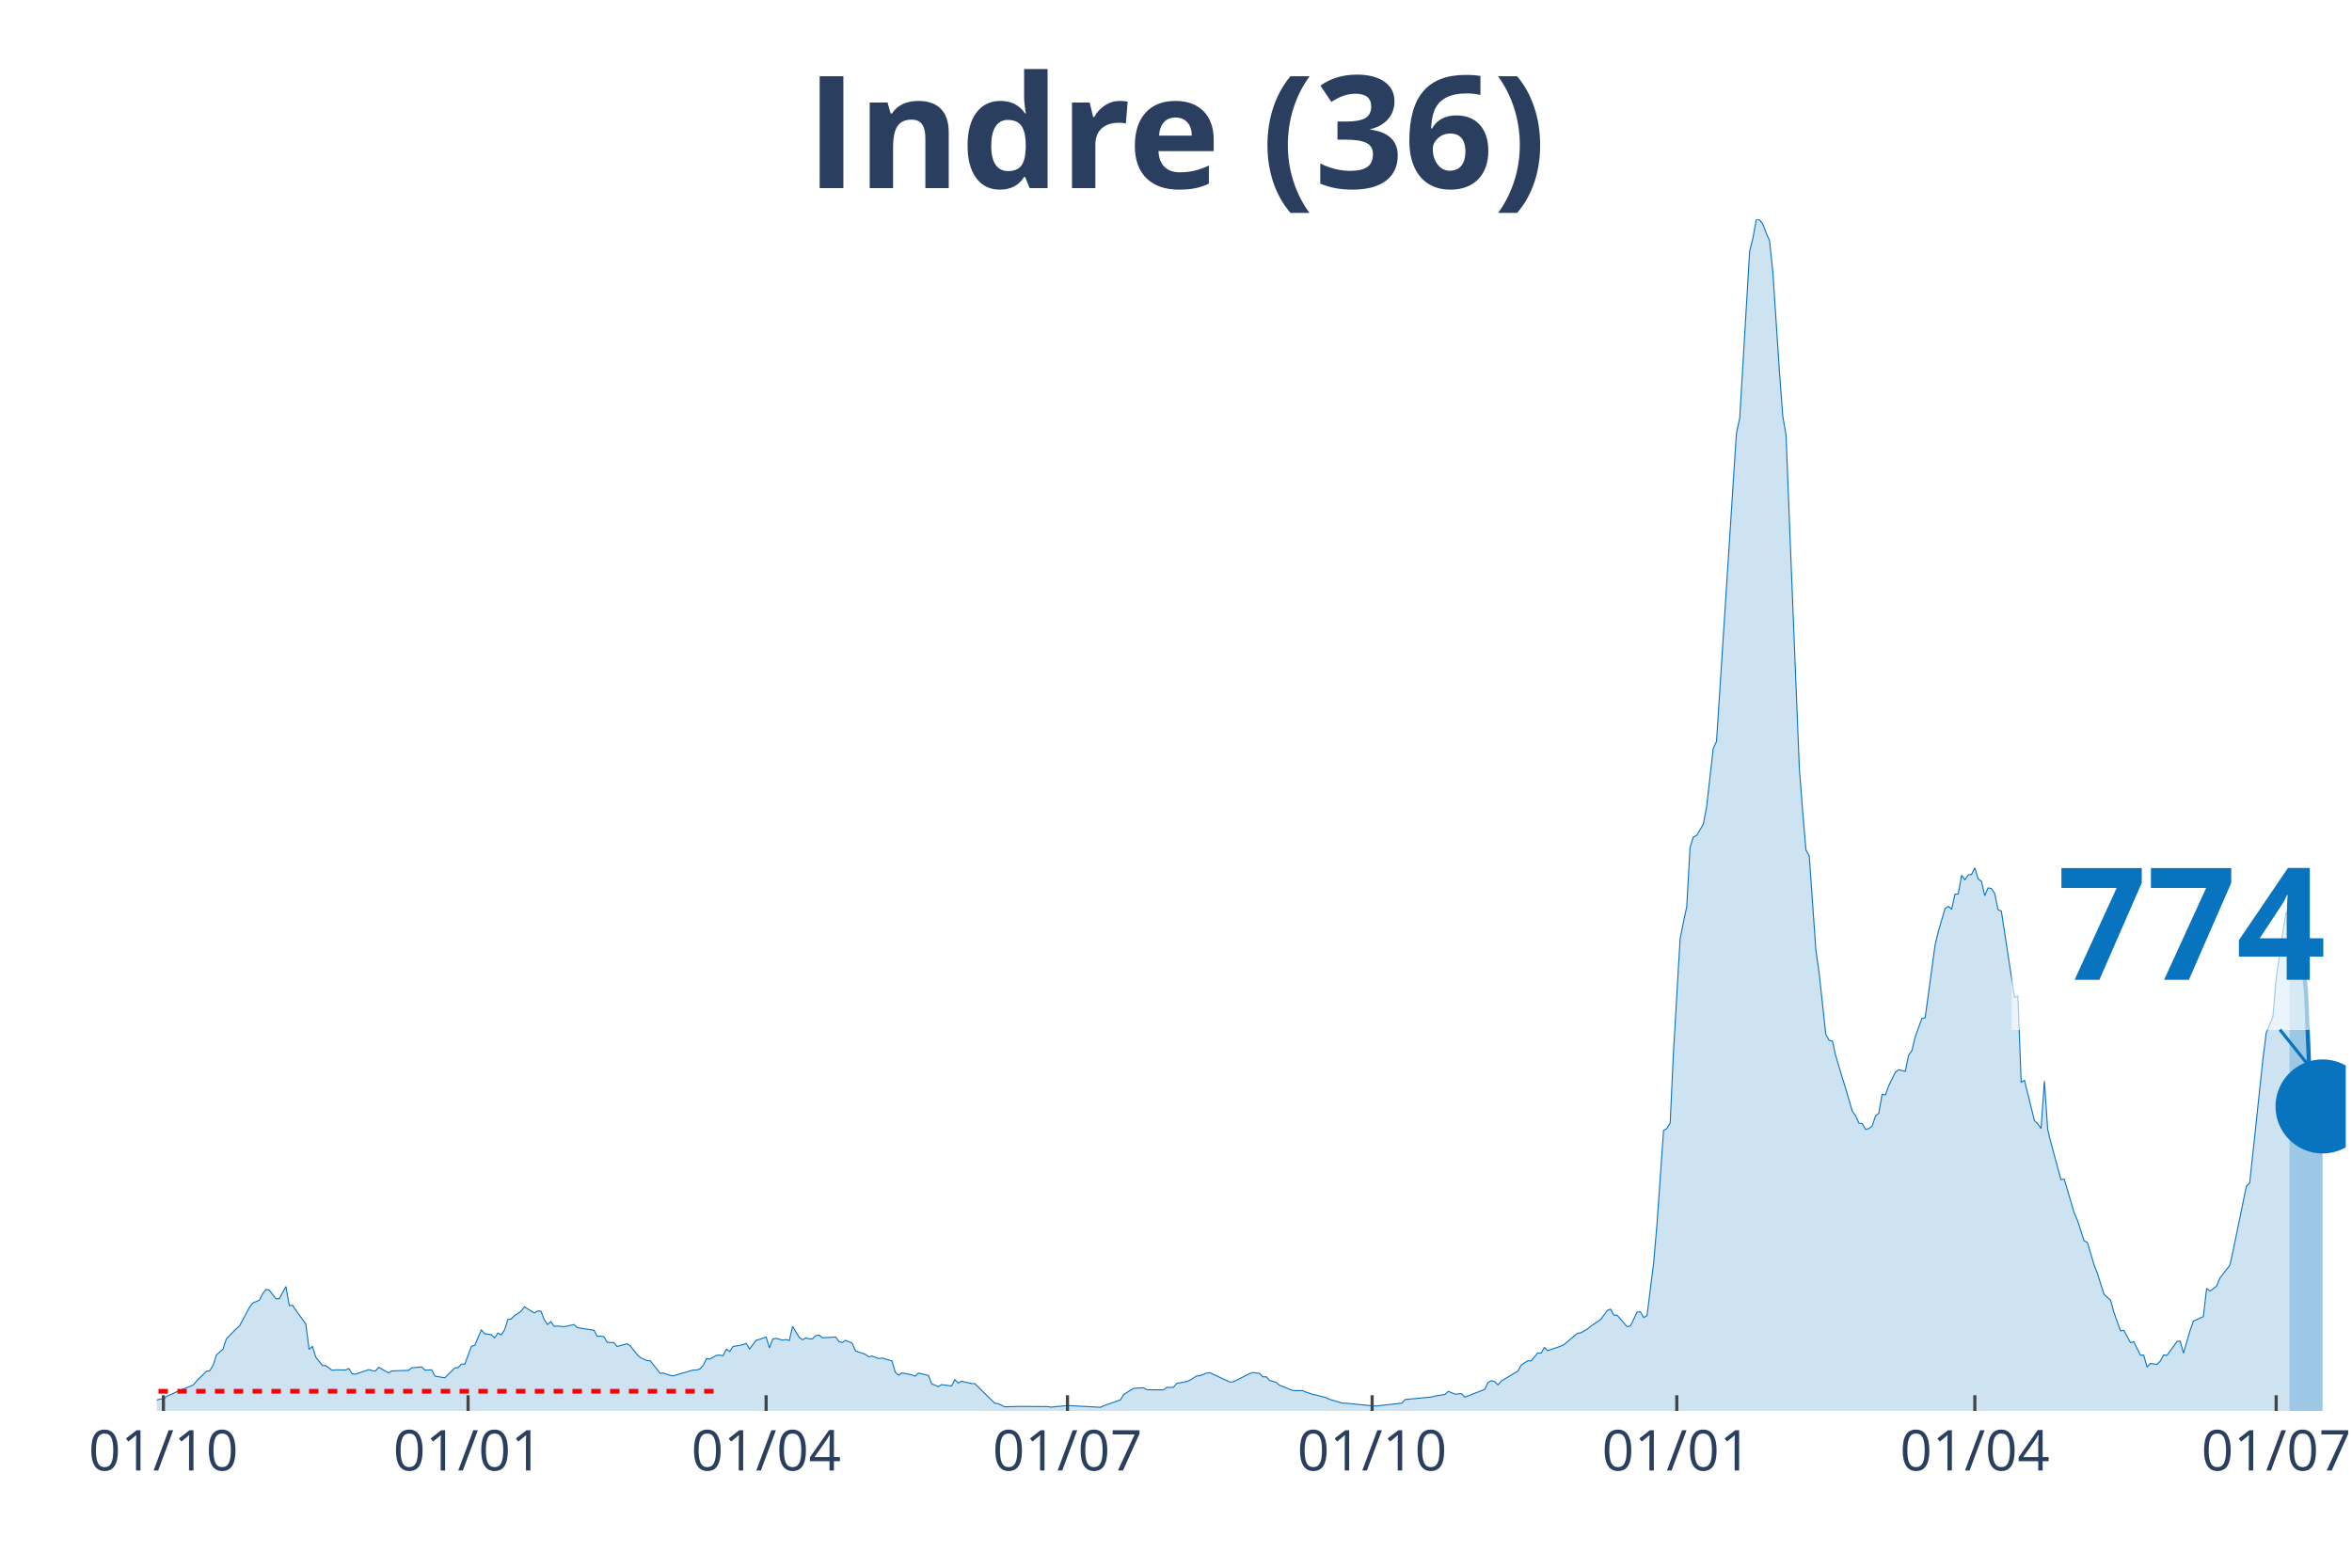
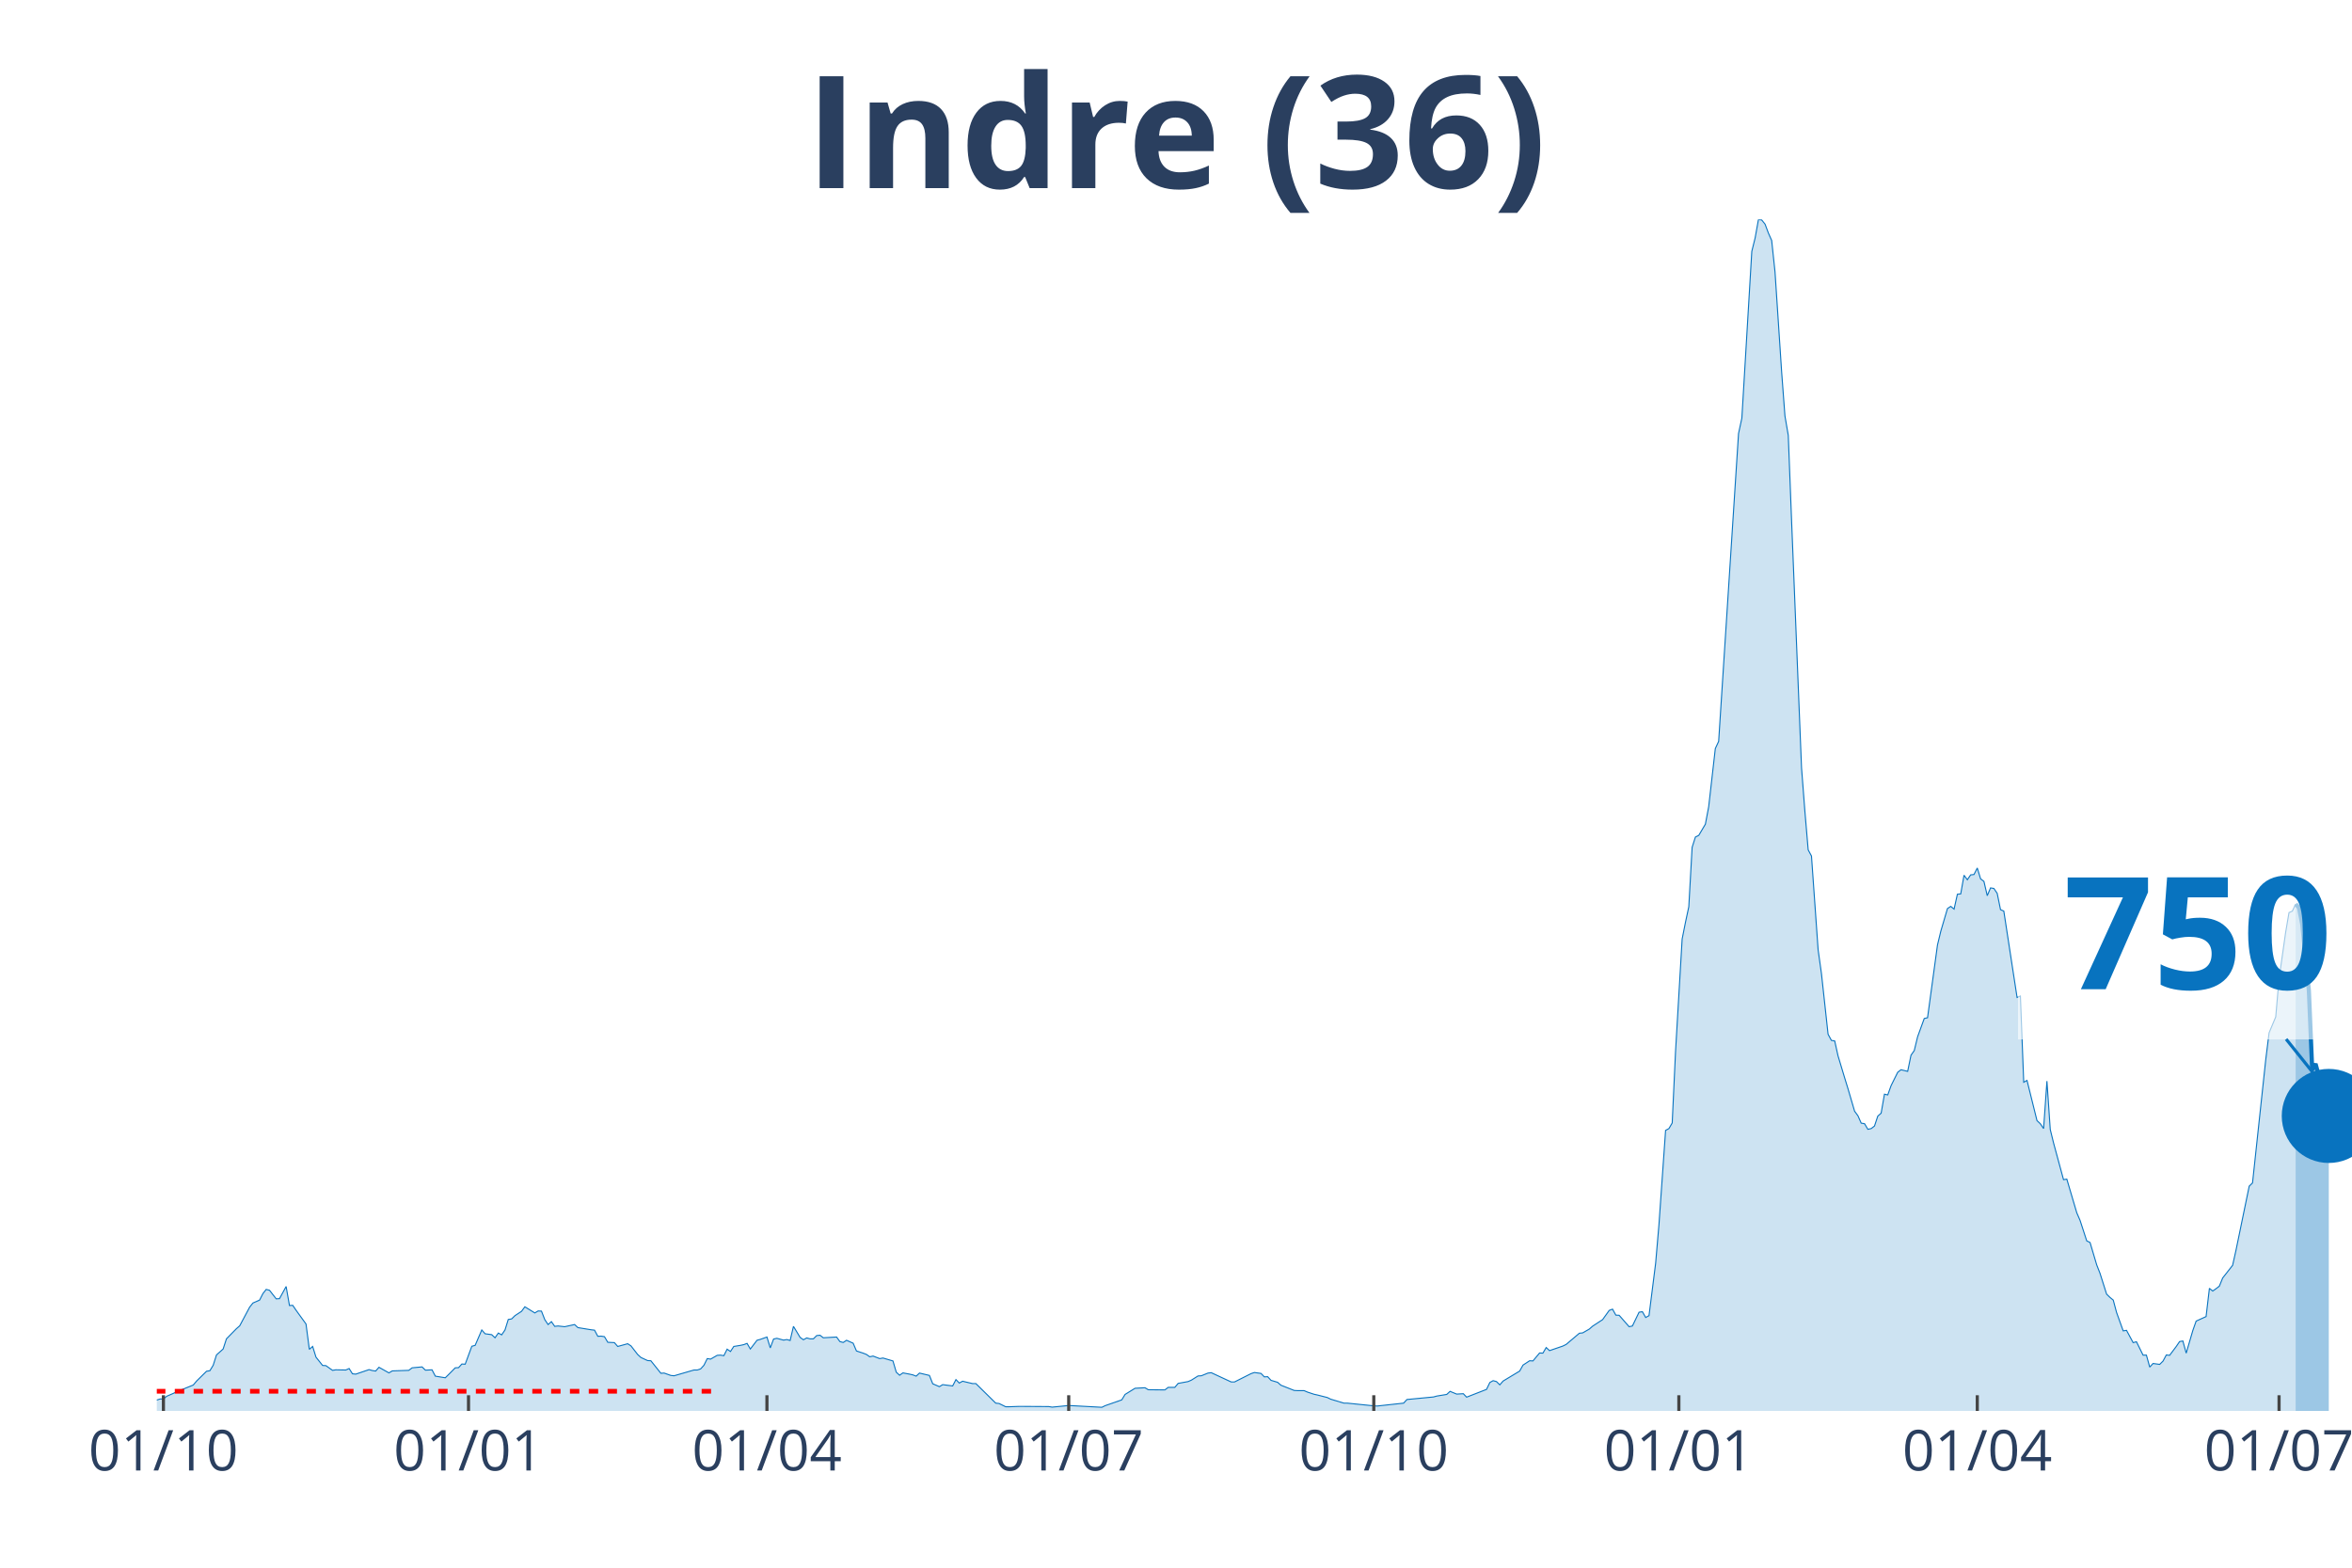
<svg xmlns="http://www.w3.org/2000/svg" class="main-svg" width="1125" height="750" style="" viewBox="0 0 750 500">
  <rect x="0" y="0" width="750" height="500" style="fill: rgb(0, 0, 0); fill-opacity: 0;" />
-   <defs id="defs-583bc9">
+   <defs id="defs-cd436c">
    <g class="clips">
-       <clipPath id="clip583bc9xyplot" class="plotclip">
-         <rect width="698" height="380" />
+       <clipPath id="clipcd436cxyplot" class="plotclip">
+         <rect width="700" height="380" />
      </clipPath>
-       <clipPath class="axesclip" id="clip583bc9x">
-         <rect x="50" y="0" width="698" height="500" />
+       <clipPath class="axesclip" id="clipcd436cx">
+         <rect x="50" y="0" width="700" height="500" />
      </clipPath>
-       <clipPath class="axesclip" id="clip583bc9y">
+       <clipPath class="axesclip" id="clipcd436cy">
        <rect x="0" y="70" width="750" height="380" />
      </clipPath>
-       <clipPath class="axesclip" id="clip583bc9xy">
-         <rect x="50" y="70" width="698" height="380" />
+       <clipPath class="axesclip" id="clipcd436cxy">
+         <rect x="50" y="70" width="700" height="380" />
      </clipPath>
    </g>
    <g class="gradients" />
  </defs>
  <g class="bglayer">
-     <rect class="bg" x="50" y="70" width="698" height="380" style="fill: rgb(0, 0, 0); fill-opacity: 0; stroke-width: 0;" />
+     <rect class="bg" x="50" y="70" width="700" height="380" style="fill: rgb(0, 0, 0); fill-opacity: 0; stroke-width: 0;" />
  </g>
  <g class="layer-below">
    <g class="imagelayer" />
    <g class="shapelayer" />
  </g>
  <g class="cartesianlayer">
    <g class="subplot xy">
      <g class="layer-subplot">
        <g class="shapelayer" />
        <g class="imagelayer" />
      </g>
      <g class="gridlayer">
        <g class="x">
          <path class="xgrid crisp" transform="translate(52.11,0)" d="M0,70v380" style="stroke: rgb(255, 255, 255); stroke-opacity: 1; stroke-width: 1px;" />
-           <path class="xgrid crisp" transform="translate(149.26,0)" d="M0,70v380" style="stroke: rgb(255, 255, 255); stroke-opacity: 1; stroke-width: 1px;" />
-           <path class="xgrid crisp" transform="translate(244.3,0)" d="M0,70v380" style="stroke: rgb(255, 255, 255); stroke-opacity: 1; stroke-width: 1px;" />
-           <path class="xgrid crisp" transform="translate(340.39,0)" d="M0,70v380" style="stroke: rgb(255, 255, 255); stroke-opacity: 1; stroke-width: 1px;" />
-           <path class="xgrid crisp" transform="translate(437.54,0)" d="M0,70v380" style="stroke: rgb(255, 255, 255); stroke-opacity: 1; stroke-width: 1px;" />
-           <path class="xgrid crisp" transform="translate(534.69,0)" d="M0,70v380" style="stroke: rgb(255, 255, 255); stroke-opacity: 1; stroke-width: 1px;" />
-           <path class="xgrid crisp" transform="translate(629.73,0)" d="M0,70v380" style="stroke: rgb(255, 255, 255); stroke-opacity: 1; stroke-width: 1px;" />
-           <path class="xgrid crisp" transform="translate(725.82,0)" d="M0,70v380" style="stroke: rgb(255, 255, 255); stroke-opacity: 1; stroke-width: 1px;" />
+           <path class="xgrid crisp" transform="translate(149.4,0)" d="M0,70v380" style="stroke: rgb(255, 255, 255); stroke-opacity: 1; stroke-width: 1px;" />
+           <path class="xgrid crisp" transform="translate(244.56,0)" d="M0,70v380" style="stroke: rgb(255, 255, 255); stroke-opacity: 1; stroke-width: 1px;" />
+           <path class="xgrid crisp" transform="translate(340.79,0)" d="M0,70v380" style="stroke: rgb(255, 255, 255); stroke-opacity: 1; stroke-width: 1px;" />
+           <path class="xgrid crisp" transform="translate(438.07,0)" d="M0,70v380" style="stroke: rgb(255, 255, 255); stroke-opacity: 1; stroke-width: 1px;" />
+           <path class="xgrid crisp" transform="translate(535.35,0)" d="M0,70v380" style="stroke: rgb(255, 255, 255); stroke-opacity: 1; stroke-width: 1px;" />
+           <path class="xgrid crisp" transform="translate(630.51,0)" d="M0,70v380" style="stroke: rgb(255, 255, 255); stroke-opacity: 1; stroke-width: 1px;" />
+           <path class="xgrid crisp" transform="translate(726.74,0)" d="M0,70v380" style="stroke: rgb(255, 255, 255); stroke-opacity: 1; stroke-width: 1px;" />
        </g>
        <g class="y" />
      </g>
      <g class="zerolinelayer" />
      <path class="xlines-below" />
      <path class="ylines-below" />
      <g class="overlines-below" />
      <g class="xaxislayer-below" />
      <g class="yaxislayer-below" />
      <g class="overaxes-below" />
-       <g class="plot" transform="translate(50, 70)" clip-path="url('#clip583bc9xyplot')">
+       <g class="plot" transform="translate(50, 70)" clip-path="url('#clipcd436cxyplot')">
        <g class="scatterlayer mlayer">
-           <g class="trace scatter trace718fbd" style="stroke-miterlimit: 2;">
+           <g class="trace scatter trace4f5f94" style="stroke-miterlimit: 2;">
            <g class="fills">
              <g>
-                 <path class="js-fill" d="M680.05,380L-143.61,380L-143.61,379.36L-107.71,379.94L-106.65,379.77L-41.18,378.96L-40.13,378.56L-35.9,376.71L-34.85,376.71L-22.18,377.86L-21.12,377.69L-16.9,376.3L-15.84,375.55L-13.73,375.09L-12.67,375.21L-11.62,374.69L-10.56,375.67L-3.17,376.65L-2.11,376.53L0,376.53L1.06,376.19L2.11,376.19L3.17,375.32L5.28,374.4L6.34,373.88L11.62,371.74L12.67,370.47L15.84,367.35L16.9,367.18L17.95,365.44L19.01,362.15L21.12,360.25L22.18,357.01L25.34,353.78L26.4,352.85L29.57,346.9L30.62,345.58L32.74,344.65L33.79,342.57L34.85,341.24L35.9,341.53L38.02,344.25L39.07,344.19L41.18,340.32L42.24,346.38L43.3,346.33L44.35,347.89L47.52,352.28L48.57,360.36L49.63,359.44L50.69,362.85L52.8,365.5L53.85,365.56L55.97,367.06L57.02,366.89L60.19,366.95L61.25,366.48L62.3,368.16L63.36,368.27L67.58,366.83L68.64,367.12L69.69,367.29L70.75,366.08L73.92,367.87L74.97,367.24L80.25,367.06L81.31,366.25L84.48,365.96L85.53,367L87.65,366.89L88.7,368.91L91.87,369.43L92.93,368.39L95.04,366.25L96.09,366.2L97.15,365.04L98.21,365.1L100.32,359.38L101.37,359.09L103.49,354.18L104.54,355.39L106.65,355.68L107.71,356.67L108.77,355.16L109.82,355.74L110.88,354.18L111.93,350.83L112.99,350.66L114.05,349.62L116.16,348.23L117.21,346.79L120.38,348.75L121.44,348.12L122.49,348.17L123.55,350.89L124.61,352.45L125.66,351.52L126.72,353.03L127.77,352.91L129.89,353.14L130.94,352.91L133.05,352.45L134.11,353.43L138.33,354.12L139.39,354.24L140.44,356.2L141.5,356.15L142.56,356.32L143.61,358.11L145.72,358.22L146.78,359.44L149.95,358.57L151,359.26L153.12,361.98L154.17,362.96L156.28,363.94L157.34,364L160.51,367.99L161.56,367.93L163.68,368.68L164.73,368.79L171.07,366.95L172.12,366.95L173.18,366.6L174.24,365.44L175.29,363.31L176.35,363.48L178.46,362.27L179.52,362.21L180.57,362.38L181.63,360.3L182.68,361.05L183.74,359.44L185.85,359.09L186.91,358.86L187.96,358.46L189.02,360.25L191.13,357.47L192.19,357.18L194.3,356.43L195.36,359.9L196.41,357.07L197.47,356.84L199.58,357.42L200.64,357.24L201.69,357.53L202.75,353.03L204.86,356.55L205.92,357.3L206.97,356.72L208.03,357.01L209.08,357.01L210.14,355.97L211.2,355.86L212.25,356.67L216.48,356.43L217.53,357.88L218.59,358.17L219.64,357.47L221.75,358.4L222.81,360.88L224.92,361.57L225.98,361.98L227.03,362.73L228.09,362.5L230.2,363.31L231.26,363.13L234.43,364.06L235.48,367.64L236.54,368.62L237.59,367.87L239.71,368.27L240.76,368.51L241.82,368.91L242.87,367.93L246.04,368.68L247.1,371.34L249.21,372.26L250.27,371.62L253.43,372.03L254.49,370.01L255.55,371.11L256.6,370.53L259.77,371.28L260.83,371.28L267.16,377.52L268.22,377.63L270.33,378.67L271.39,378.67L274.55,378.56L275.61,378.56L284.06,378.61L285.11,378.79L289.34,378.38L290.39,378.27L300.95,378.84L302.01,378.32L307.29,376.48L308.34,374.74L311.51,372.78L312.57,372.72L314.68,372.61L315.74,373.24L321.02,373.3L322.07,372.49L324.18,372.49L325.24,371.22L328.41,370.64L329.46,370.18L331.58,368.85L332.63,368.79L334.74,367.93L335.8,367.81L342.14,370.76L343.19,370.76L348.47,368.1L349.53,367.75L351.64,368.04L352.7,369.14L353.75,369.08L354.81,370.24L356.92,370.87L357.98,371.8L362.2,373.47L363.26,373.53L365.37,373.53L366.42,373.99L368.54,374.69L369.59,374.92L372.76,375.73L373.82,376.25L378.04,377.52L379.1,377.52L387.54,378.38L388.6,378.44L397.05,377.52L398.1,376.36L406.55,375.55L407.61,375.26L410.77,374.74L411.83,373.76L413.94,374.63L415,374.57L416.05,374.51L417.11,375.61L423.45,373.13L424.5,370.93L425.56,370.35L426.61,370.64L427.67,371.68L428.73,370.47L434.01,367.29L435.06,365.39L437.17,364L438.23,364.06L440.34,361.52L441.4,361.57L442.45,359.78L443.51,360.77L447.73,359.32L448.79,358.8L453.01,355.22L454.07,355.11L456.18,353.89L457.24,352.97L459.35,351.58L460.41,350.89L462.52,347.94L463.57,347.54L464.63,349.45L465.69,349.5L468.85,353.14L469.91,352.91L472.02,348.52L473.08,348.35L474.13,350.2L475.19,349.62L477.3,332.87L478.36,320.62L480.47,290.53L481.52,289.95L482.58,288.16L483.64,265.41L485.75,229.48L486.8,224.16L487.86,219.2L488.92,200.25L489.97,196.96L491.03,196.44L493.14,192.86L494.2,187.31L496.31,168.72L497.36,166.46L503.7,68.27L504.76,63.36L507.92,10.17L508.98,5.89L510.04,0L511.09,0.17L512.15,1.5L513.2,4.33L514.26,6.7L515.32,16.69L517.43,48.69L518.48,62.67L519.54,68.85L520.6,96.17L523.76,174.9L524.82,188.64L525.88,201.06L526.93,203.02L529.04,232.94L530.1,240.51L532.21,259.86L533.27,261.82L534.32,262L535.38,266.73L537.49,273.78L538.55,277.19L540.66,284.41L541.72,285.85L542.77,288.22L543.83,288.39L544.88,290.18L545.94,289.95L547,289.14L548.05,285.97L549.11,285.04L550.16,278.98L551.22,279.21L552.28,276.26L554.39,271.99L555.44,271.18L557.56,271.7L558.61,266.56L559.67,265.06L560.72,260.67L562.84,254.84L563.89,254.6L567.06,231.38L568.11,226.99L570.23,219.78L571.28,219.08L572.34,219.95L573.39,215.21L574.45,215.1L575.51,209.15L576.56,210.59L577.62,209.03L578.67,208.92L579.73,206.84L580.79,210.3L581.84,211.11L582.9,215.67L583.95,213.19L585.01,213.36L586.07,214.92L587.12,220.12L588.18,220.58L592.4,248.13L593.46,247.67L594.51,275.17L595.57,274.59L598.74,287.41L599.79,288.39L600.85,289.95L601.91,274.82L602.96,290.24L604.02,294.52L607.19,306.24L608.24,306.07L611.41,316.81L612.47,319.24L614.58,325.76L615.63,326.28L617.75,333.39L618.8,336.1L620.91,342.75L621.97,343.78L623.03,344.65L624.08,348.58L626.19,354.47L627.25,354.3L629.36,358.22L630.42,357.94L632.53,362.21L633.59,362.21L634.64,366.02L635.7,364.87L637.81,365.16L638.87,364.12L639.92,362.15L640.98,362.27L643.09,359.44L644.15,357.88L645.2,357.7L646.26,361.57L648.37,354.35L649.43,351.35L652.59,349.91L653.65,340.9L654.7,341.76L655.76,341.01L656.82,340.2L657.87,337.6L661.04,333.56L662.1,328.83L666.32,308.32L667.38,307.28L671.6,267.83L672.66,259.4L674.77,254.32L675.82,242.12L677.94,227.3L678.99,221.06L680.05,220.6" style="fill: rgb(8, 115, 191); fill-opacity: 0.2; stroke-width: 0;" />
+                 <path class="js-fill" d="M682.02,380L-143.81,380L-143.81,379.36L-107.85,379.94L-106.8,379.77L-41.24,378.96L-40.18,378.56L-35.95,376.71L-34.89,376.71L-22.21,377.86L-21.15,377.69L-16.92,376.3L-15.86,375.55L-13.75,375.09L-12.69,375.21L-11.63,374.69L-10.57,375.67L-3.17,376.65L-2.11,376.53L0,376.53L1.06,376.19L2.11,376.19L3.17,375.32L5.29,374.4L6.34,373.88L11.63,371.74L12.69,370.47L15.86,367.35L16.92,367.18L17.98,365.44L19.03,362.15L21.15,360.25L22.21,357.01L25.38,353.78L26.44,352.85L29.61,346.9L30.66,345.58L32.78,344.65L33.84,342.57L34.89,341.24L35.95,341.53L38.07,344.25L39.12,344.19L41.24,340.32L42.3,346.38L43.35,346.33L44.41,347.89L47.58,352.28L48.64,360.36L49.7,359.44L50.76,362.85L52.87,365.5L53.93,365.56L56.04,367.06L57.1,366.89L60.27,366.95L61.33,366.48L62.39,368.16L63.44,368.27L67.67,366.83L68.73,367.12L69.79,367.29L70.85,366.08L74.02,367.87L75.08,367.24L80.36,367.06L81.42,366.25L84.59,365.96L85.65,367L87.76,366.89L88.82,368.91L91.99,369.43L93.05,368.39L95.17,366.25L96.22,366.2L97.28,365.04L98.34,365.1L100.45,359.38L101.51,359.09L103.63,354.18L104.68,355.39L106.8,355.68L107.85,356.67L108.91,355.16L109.97,355.74L111.03,354.18L112.08,350.83L113.14,350.66L114.2,349.62L116.31,348.23L117.37,346.79L120.54,348.75L121.6,348.12L122.66,348.17L123.72,350.89L124.77,352.45L125.83,351.52L126.89,353.03L127.95,352.91L130.06,353.14L131.12,352.91L133.23,352.45L134.29,353.43L138.52,354.12L139.58,354.24L140.63,356.2L141.69,356.15L142.75,356.32L143.81,358.11L145.92,358.22L146.98,359.44L150.15,358.57L151.21,359.26L153.32,361.98L154.38,362.96L156.5,363.94L157.55,364L160.73,367.99L161.78,367.93L163.9,368.68L164.95,368.79L171.3,366.95L172.36,366.95L173.41,366.6L174.47,365.44L175.53,363.31L176.59,363.48L178.7,362.27L179.76,362.21L180.82,362.38L181.87,360.3L182.93,361.05L183.99,359.44L186.1,359.09L187.16,358.86L188.22,358.46L189.27,360.25L191.39,357.47L192.45,357.18L194.56,356.43L195.62,359.9L196.68,357.07L197.73,356.84L199.85,357.42L200.91,357.24L201.96,357.53L203.02,353.03L205.14,356.55L206.19,357.3L207.25,356.72L208.31,357.01L209.37,357.01L210.42,355.97L211.48,355.86L212.54,356.67L216.77,356.43L217.82,357.88L218.88,358.17L219.94,357.47L222.05,358.4L223.11,360.88L225.23,361.57L226.28,361.98L227.34,362.73L228.4,362.5L230.51,363.31L231.57,363.13L234.74,364.06L235.8,367.64L236.86,368.62L237.92,367.87L240.03,368.27L241.09,368.51L242.15,368.91L243.2,367.93L246.37,368.68L247.43,371.34L249.55,372.26L250.6,371.62L253.78,372.03L254.83,370.01L255.89,371.11L256.95,370.53L260.12,371.28L261.18,371.28L267.52,377.52L268.58,377.63L270.69,378.67L271.75,378.67L274.92,378.56L275.98,378.56L284.44,378.61L285.5,378.79L289.73,378.38L290.79,378.27L301.36,378.84L302.42,378.32L307.7,376.48L308.76,374.74L311.93,372.78L312.99,372.72L315.11,372.61L316.16,373.24L321.45,373.3L322.51,372.49L324.62,372.49L325.68,371.22L328.85,370.64L329.91,370.18L332.02,368.85L333.08,368.79L335.2,367.93L336.25,367.81L342.6,370.76L343.66,370.76L348.94,368.1L350,367.75L352.11,368.04L353.17,369.14L354.23,369.08L355.29,370.24L357.4,370.87L358.46,371.8L362.69,373.47L363.75,373.53L365.86,373.53L366.92,373.99L369.03,374.69L370.09,374.92L373.26,375.73L374.32,376.25L378.55,377.52L379.61,377.52L388.07,378.38L389.12,378.44L397.58,377.52L398.64,376.36L407.1,375.55L408.16,375.26L411.33,374.74L412.39,373.76L414.5,374.63L415.56,374.57L416.62,374.51L417.67,375.61L424.02,373.13L425.08,370.93L426.13,370.35L427.19,370.64L428.25,371.68L429.31,370.47L434.59,367.29L435.65,365.39L437.76,364L438.82,364.06L440.94,361.52L441.99,361.57L443.05,359.78L444.11,360.77L448.34,359.32L449.4,358.8L453.63,355.22L454.68,355.11L456.8,353.89L457.85,352.97L459.97,351.58L461.03,350.89L463.14,347.94L464.2,347.54L465.26,349.45L466.31,349.5L469.49,353.14L470.54,352.91L472.66,348.52L473.72,348.35L474.77,350.2L475.83,349.62L477.95,332.87L479,320.62L481.12,290.53L482.18,289.95L483.23,288.16L484.29,265.41L486.4,229.48L487.46,224.16L488.52,219.2L489.58,200.25L490.63,196.96L491.69,196.44L493.81,192.86L494.86,187.31L496.98,168.72L498.04,166.46L504.38,68.27L505.44,63.36L508.61,10.17L509.67,5.89L510.73,0L511.78,0.17L512.84,1.5L513.9,4.33L514.95,6.7L516.01,16.69L518.13,48.69L519.18,62.67L520.24,68.85L521.3,96.17L524.47,174.9L525.53,188.64L526.59,201.06L527.64,203.02L529.76,232.94L530.82,240.51L532.93,259.86L533.99,261.82L535.05,262L536.1,266.73L538.22,273.78L539.27,277.19L541.39,284.41L542.45,285.85L543.5,288.22L544.56,288.39L545.62,290.18L546.68,289.95L547.73,289.14L548.79,285.97L549.85,285.04L550.91,278.98L551.96,279.21L553.02,276.26L555.14,271.99L556.19,271.18L558.31,271.7L559.37,266.56L560.42,265.06L561.48,260.67L563.6,254.84L564.65,254.6L567.82,231.38L568.88,226.99L571,219.78L572.05,219.08L573.11,219.95L574.17,215.21L575.23,215.1L576.28,209.15L577.34,210.59L578.4,209.03L579.46,208.92L580.51,206.84L581.57,210.3L582.63,211.11L583.69,215.67L584.74,213.19L585.8,213.36L586.86,214.92L587.92,220.12L588.97,220.58L593.2,248.13L594.26,247.67L595.32,275.17L596.37,274.59L599.55,287.41L600.6,288.39L601.66,289.95L602.72,274.82L603.78,290.24L604.83,294.52L608.01,306.24L609.06,306.07L612.24,316.81L613.29,319.24L615.41,325.76L616.47,326.28L618.58,333.39L619.64,336.1L621.75,342.75L622.81,343.78L623.87,344.65L624.92,348.58L627.04,354.47L628.1,354.3L630.21,358.22L631.27,357.94L633.38,362.21L634.44,362.21L635.5,366.02L636.56,364.87L638.67,365.16L639.73,364.12L640.79,362.15L641.84,362.27L643.96,359.44L645.02,357.88L646.07,357.7L647.13,361.57L649.24,354.35L650.3,351.35L653.47,349.91L654.53,340.9L655.59,341.76L656.65,341.01L657.7,340.2L658.76,337.6L661.93,333.56L662.99,328.83L667.22,308.32L668.28,307.28L672.51,267.83L673.56,259.4L675.68,254.32L676.74,242.12L678.85,227.3L679.91,221.06L680.97,220.6L682.02,218.38" style="fill: rgb(8, 115, 191); fill-opacity: 0.2; stroke-width: 0;" />
              </g>
            </g>
            <g class="errorbars" />
            <g class="lines">
-               <path class="js-line" d="M-143.61,379.36L-107.71,379.94L-106.65,379.77L-41.18,378.96L-40.13,378.56L-35.9,376.71L-34.85,376.71L-22.18,377.86L-21.12,377.69L-16.9,376.3L-15.84,375.55L-13.73,375.09L-12.67,375.21L-11.62,374.69L-10.56,375.67L-3.17,376.65L-2.11,376.53L0,376.53L1.06,376.19L2.11,376.19L3.17,375.32L5.28,374.4L6.34,373.88L11.62,371.74L12.67,370.47L15.84,367.35L16.9,367.18L17.95,365.44L19.01,362.15L21.12,360.25L22.18,357.01L25.34,353.78L26.4,352.85L29.57,346.9L30.62,345.58L32.74,344.65L33.79,342.57L34.85,341.24L35.9,341.53L38.02,344.25L39.07,344.19L41.18,340.32L42.24,346.38L43.3,346.33L44.35,347.89L47.52,352.28L48.57,360.36L49.63,359.44L50.69,362.85L52.8,365.5L53.85,365.56L55.97,367.06L57.02,366.89L60.19,366.95L61.25,366.48L62.3,368.16L63.36,368.27L67.58,366.83L68.64,367.12L69.69,367.29L70.75,366.08L73.92,367.87L74.97,367.24L80.25,367.06L81.31,366.25L84.48,365.96L85.53,367L87.65,366.89L88.7,368.91L91.87,369.43L92.93,368.39L95.04,366.25L96.09,366.2L97.15,365.04L98.21,365.1L100.32,359.38L101.37,359.09L103.49,354.18L104.54,355.39L106.65,355.68L107.71,356.67L108.77,355.16L109.82,355.74L110.88,354.18L111.93,350.83L112.99,350.66L114.05,349.62L116.16,348.23L117.21,346.79L120.38,348.75L121.44,348.12L122.49,348.17L123.55,350.89L124.61,352.45L125.66,351.52L126.72,353.03L127.77,352.91L129.89,353.14L130.94,352.91L133.05,352.45L134.11,353.43L138.33,354.12L139.39,354.24L140.44,356.2L141.5,356.15L142.56,356.32L143.61,358.11L145.72,358.22L146.78,359.44L149.95,358.57L151,359.26L153.12,361.98L154.17,362.96L156.28,363.94L157.34,364L160.51,367.99L161.56,367.93L163.68,368.68L164.73,368.79L171.07,366.95L172.12,366.95L173.18,366.6L174.24,365.44L175.29,363.31L176.35,363.48L178.46,362.27L179.52,362.21L180.57,362.38L181.63,360.3L182.68,361.05L183.74,359.44L185.85,359.09L186.91,358.86L187.96,358.46L189.02,360.25L191.13,357.47L192.19,357.18L194.3,356.43L195.36,359.9L196.41,357.07L197.47,356.84L199.58,357.42L200.64,357.24L201.69,357.53L202.75,353.03L204.86,356.55L205.92,357.3L206.97,356.72L208.03,357.01L209.08,357.01L210.14,355.97L211.2,355.86L212.25,356.67L216.48,356.43L217.53,357.88L218.59,358.17L219.64,357.47L221.75,358.4L222.81,360.88L224.92,361.57L225.98,361.98L227.03,362.73L228.09,362.5L230.2,363.31L231.26,363.13L234.43,364.06L235.48,367.64L236.54,368.62L237.59,367.87L239.71,368.27L240.76,368.51L241.82,368.91L242.87,367.93L246.04,368.68L247.1,371.34L249.21,372.26L250.27,371.62L253.43,372.03L254.49,370.01L255.55,371.11L256.6,370.53L259.77,371.28L260.83,371.28L267.16,377.52L268.22,377.63L270.33,378.67L271.39,378.67L274.55,378.56L275.61,378.56L284.06,378.61L285.11,378.79L289.34,378.38L290.39,378.27L300.95,378.84L302.01,378.32L307.29,376.48L308.34,374.74L311.51,372.78L312.57,372.72L314.68,372.61L315.74,373.24L321.02,373.3L322.07,372.49L324.18,372.49L325.24,371.22L328.41,370.64L329.46,370.18L331.58,368.85L332.63,368.79L334.74,367.93L335.8,367.81L342.14,370.76L343.19,370.76L348.47,368.1L349.53,367.75L351.64,368.04L352.7,369.14L353.75,369.08L354.81,370.24L356.92,370.87L357.98,371.8L362.2,373.47L363.26,373.53L365.37,373.53L366.42,373.99L368.54,374.69L369.59,374.92L372.76,375.73L373.82,376.25L378.04,377.52L379.1,377.52L387.54,378.38L388.6,378.44L397.05,377.52L398.1,376.36L406.55,375.55L407.61,375.26L410.77,374.74L411.83,373.76L413.94,374.63L415,374.57L416.05,374.51L417.11,375.61L423.45,373.13L424.5,370.93L425.56,370.35L426.61,370.64L427.67,371.68L428.73,370.47L434.01,367.29L435.06,365.39L437.17,364L438.23,364.06L440.34,361.52L441.4,361.57L442.45,359.78L443.51,360.77L447.73,359.32L448.79,358.8L453.01,355.22L454.07,355.11L456.18,353.89L457.24,352.97L459.35,351.58L460.41,350.89L462.52,347.94L463.57,347.54L464.63,349.45L465.69,349.5L468.85,353.14L469.91,352.91L472.02,348.52L473.08,348.35L474.13,350.2L475.19,349.62L477.3,332.87L478.36,320.62L480.47,290.53L481.52,289.95L482.58,288.16L483.64,265.41L485.75,229.48L486.8,224.16L487.86,219.2L488.92,200.25L489.97,196.96L491.03,196.44L493.14,192.86L494.2,187.31L496.31,168.72L497.36,166.46L503.7,68.27L504.76,63.36L507.92,10.17L508.98,5.89L510.04,0L511.09,0.17L512.15,1.5L513.2,4.33L514.26,6.7L515.32,16.69L517.43,48.69L518.48,62.67L519.54,68.85L520.6,96.17L523.76,174.9L524.82,188.64L525.88,201.06L526.93,203.02L529.04,232.94L530.1,240.51L532.21,259.86L533.27,261.82L534.32,262L535.38,266.73L537.49,273.78L538.55,277.19L540.66,284.41L541.72,285.85L542.77,288.22L543.83,288.39L544.88,290.18L545.94,289.95L547,289.14L548.05,285.97L549.11,285.04L550.16,278.98L551.22,279.21L552.28,276.26L554.39,271.99L555.44,271.18L557.56,271.7L558.61,266.56L559.67,265.06L560.72,260.67L562.84,254.84L563.89,254.6L567.06,231.38L568.11,226.99L570.23,219.78L571.28,219.08L572.34,219.95L573.39,215.21L574.45,215.1L575.51,209.15L576.56,210.59L577.62,209.03L578.67,208.92L579.73,206.84L580.79,210.3L581.84,211.11L582.9,215.67L583.95,213.19L585.01,213.36L586.07,214.92L587.12,220.12L588.18,220.58L592.4,248.13L593.46,247.67L594.51,275.17L595.57,274.59L598.74,287.41L599.79,288.39L600.85,289.95L601.91,274.82L602.96,290.24L604.02,294.52L607.19,306.24L608.24,306.07L611.41,316.81L612.47,319.24L614.58,325.76L615.63,326.28L617.75,333.39L618.8,336.1L620.91,342.75L621.97,343.78L623.03,344.65L624.08,348.58L626.19,354.47L627.25,354.3L629.36,358.22L630.42,357.94L632.53,362.21L633.59,362.21L634.64,366.02L635.7,364.87L637.81,365.16L638.87,364.12L639.92,362.15L640.98,362.27L643.09,359.44L644.15,357.88L645.2,357.7L646.26,361.57L648.37,354.35L649.43,351.35L652.59,349.91L653.65,340.9L654.7,341.76L655.76,341.01L656.82,340.2L657.87,337.6L661.04,333.56L662.1,328.83L666.32,308.32L667.38,307.28L671.6,267.83L672.66,259.4L674.77,254.32L675.82,242.12L677.94,227.3L678.99,221.06L680.05,220.6" style="vector-effect: non-scaling-stroke; fill: none; stroke: rgb(8, 115, 191); stroke-opacity: 1; stroke-width: 0.5px; opacity: 1;" />
+               <path class="js-line" d="M-143.81,379.36L-107.85,379.94L-106.8,379.77L-41.24,378.96L-40.18,378.56L-35.95,376.71L-34.89,376.71L-22.21,377.86L-21.15,377.69L-16.92,376.3L-15.86,375.55L-13.75,375.09L-12.69,375.21L-11.63,374.69L-10.57,375.67L-3.17,376.65L-2.11,376.53L0,376.53L1.06,376.19L2.11,376.19L3.17,375.32L5.29,374.4L6.34,373.88L11.63,371.74L12.69,370.47L15.86,367.35L16.92,367.18L17.98,365.44L19.03,362.15L21.15,360.25L22.21,357.01L25.38,353.78L26.44,352.85L29.61,346.9L30.66,345.58L32.78,344.65L33.84,342.57L34.89,341.24L35.95,341.53L38.07,344.25L39.12,344.19L41.24,340.32L42.3,346.38L43.35,346.33L44.41,347.89L47.58,352.28L48.64,360.36L49.7,359.44L50.76,362.85L52.87,365.5L53.93,365.56L56.04,367.06L57.1,366.89L60.27,366.95L61.33,366.48L62.39,368.16L63.44,368.27L67.67,366.83L68.73,367.12L69.79,367.29L70.85,366.08L74.02,367.87L75.08,367.24L80.36,367.06L81.42,366.25L84.59,365.96L85.65,367L87.76,366.89L88.82,368.91L91.99,369.43L93.05,368.39L95.17,366.25L96.22,366.2L97.28,365.04L98.34,365.1L100.45,359.38L101.51,359.09L103.63,354.18L104.68,355.39L106.8,355.68L107.85,356.67L108.91,355.16L109.97,355.74L111.03,354.18L112.08,350.83L113.14,350.66L114.2,349.62L116.31,348.23L117.37,346.79L120.54,348.75L121.6,348.12L122.66,348.17L123.72,350.89L124.77,352.45L125.83,351.52L126.89,353.03L127.95,352.91L130.06,353.14L131.12,352.91L133.23,352.45L134.29,353.43L138.52,354.12L139.58,354.24L140.63,356.2L141.69,356.15L142.75,356.32L143.81,358.11L145.92,358.22L146.98,359.44L150.15,358.57L151.21,359.26L153.32,361.98L154.38,362.96L156.5,363.94L157.55,364L160.73,367.99L161.78,367.93L163.9,368.68L164.95,368.79L171.3,366.95L172.36,366.95L173.41,366.6L174.47,365.44L175.53,363.31L176.59,363.48L178.7,362.27L179.76,362.21L180.82,362.38L181.87,360.3L182.93,361.05L183.99,359.44L186.1,359.09L187.16,358.86L188.22,358.46L189.27,360.25L191.39,357.47L192.45,357.18L194.56,356.43L195.62,359.9L196.68,357.07L197.73,356.84L199.85,357.42L200.91,357.24L201.96,357.53L203.02,353.03L205.14,356.55L206.19,357.3L207.25,356.72L208.31,357.01L209.37,357.01L210.42,355.97L211.48,355.86L212.54,356.67L216.77,356.43L217.82,357.88L218.88,358.17L219.94,357.47L222.05,358.4L223.11,360.88L225.23,361.57L226.28,361.98L227.34,362.73L228.4,362.5L230.51,363.31L231.57,363.13L234.74,364.06L235.8,367.64L236.86,368.62L237.92,367.87L240.03,368.27L241.09,368.51L242.15,368.91L243.2,367.93L246.37,368.68L247.43,371.34L249.55,372.26L250.6,371.62L253.78,372.03L254.83,370.01L255.89,371.11L256.95,370.53L260.12,371.28L261.18,371.28L267.52,377.52L268.58,377.63L270.69,378.67L271.75,378.67L274.92,378.56L275.98,378.56L284.44,378.61L285.5,378.79L289.73,378.38L290.79,378.27L301.36,378.84L302.42,378.32L307.7,376.48L308.76,374.74L311.93,372.78L312.99,372.72L315.11,372.61L316.16,373.24L321.45,373.3L322.51,372.49L324.62,372.49L325.68,371.22L328.85,370.64L329.91,370.18L332.02,368.85L333.08,368.79L335.2,367.93L336.25,367.81L342.6,370.76L343.66,370.76L348.94,368.1L350,367.75L352.11,368.04L353.17,369.14L354.23,369.08L355.29,370.24L357.4,370.87L358.46,371.8L362.69,373.47L363.75,373.53L365.86,373.53L366.92,373.99L369.03,374.69L370.09,374.92L373.26,375.73L374.32,376.25L378.55,377.52L379.61,377.52L388.07,378.38L389.12,378.44L397.58,377.52L398.64,376.36L407.1,375.55L408.16,375.26L411.33,374.74L412.39,373.76L414.5,374.63L415.56,374.57L416.62,374.51L417.67,375.61L424.02,373.13L425.08,370.93L426.13,370.35L427.19,370.64L428.25,371.68L429.31,370.47L434.59,367.29L435.65,365.39L437.76,364L438.82,364.06L440.94,361.52L441.99,361.57L443.05,359.78L444.11,360.77L448.34,359.32L449.4,358.8L453.63,355.22L454.68,355.11L456.8,353.89L457.85,352.97L459.97,351.58L461.03,350.89L463.14,347.94L464.2,347.54L465.26,349.45L466.31,349.5L469.49,353.14L470.54,352.91L472.66,348.52L473.72,348.35L474.77,350.2L475.83,349.62L477.95,332.87L479,320.62L481.12,290.53L482.18,289.95L483.23,288.16L484.29,265.41L486.4,229.48L487.46,224.16L488.52,219.2L489.58,200.25L490.63,196.96L491.69,196.44L493.81,192.86L494.86,187.31L496.98,168.72L498.04,166.46L504.38,68.27L505.44,63.36L508.61,10.17L509.67,5.89L510.73,0L511.78,0.17L512.84,1.5L513.9,4.33L514.95,6.7L516.01,16.69L518.13,48.69L519.18,62.67L520.24,68.85L521.3,96.17L524.47,174.9L525.53,188.64L526.59,201.06L527.64,203.02L529.76,232.94L530.82,240.51L532.93,259.86L533.99,261.82L535.05,262L536.1,266.73L538.22,273.78L539.27,277.19L541.39,284.41L542.45,285.85L543.5,288.22L544.56,288.39L545.62,290.18L546.68,289.95L547.73,289.14L548.79,285.97L549.85,285.04L550.91,278.98L551.96,279.21L553.02,276.26L555.14,271.99L556.19,271.18L558.31,271.7L559.37,266.56L560.42,265.06L561.48,260.67L563.6,254.84L564.65,254.6L567.82,231.38L568.88,226.99L571,219.78L572.05,219.08L573.11,219.95L574.17,215.21L575.23,215.1L576.28,209.15L577.34,210.59L578.4,209.03L579.46,208.92L580.51,206.84L581.57,210.3L582.63,211.11L583.69,215.67L584.74,213.19L585.8,213.36L586.86,214.92L587.92,220.12L588.97,220.58L593.2,248.13L594.26,247.67L595.32,275.17L596.37,274.59L599.55,287.41L600.6,288.39L601.66,289.95L602.72,274.82L603.78,290.24L604.83,294.52L608.01,306.24L609.06,306.07L612.24,316.81L613.29,319.24L615.41,325.76L616.47,326.28L618.58,333.39L619.64,336.1L621.75,342.75L622.81,343.78L623.87,344.65L624.92,348.58L627.04,354.47L628.1,354.3L630.21,358.22L631.27,357.94L633.38,362.21L634.44,362.21L635.5,366.02L636.56,364.87L638.67,365.16L639.73,364.12L640.79,362.15L641.84,362.27L643.96,359.44L645.02,357.88L646.07,357.7L647.13,361.57L649.24,354.35L650.3,351.35L653.47,349.91L654.53,340.9L655.59,341.76L656.65,341.01L657.7,340.2L658.76,337.6L661.93,333.56L662.99,328.83L667.22,308.32L668.28,307.28L672.51,267.83L673.56,259.4L675.68,254.32L676.74,242.12L678.85,227.3L679.91,221.06L680.97,220.6L682.02,218.38" style="vector-effect: non-scaling-stroke; fill: none; stroke: rgb(8, 115, 191); stroke-opacity: 1; stroke-width: 0.5px; opacity: 1;" />
            </g>
            <g class="points" />
            <g class="text" />
          </g>
-           <g class="trace scatter tracebe34dd" style="stroke-miterlimit: 2;">
+           <g class="trace scatter trace21b419" style="stroke-miterlimit: 2;">
            <g class="fills">
              <g>
-                 <path class="js-fill" d="M690.61,380L680.05,380L680.05,220.6L681.1,218.38L682.16,219.43L683.22,224.85L684.27,236.87L685.33,246.03L686.38,271.34L687.44,269.47L688.5,273.44L689.55,273.32L690.61,282.89" style="fill: rgb(8, 115, 191); fill-opacity: 0.4; stroke-width: 0;" />
+                 <path class="js-fill" d="M692.6,380L682.02,380L682.02,218.38L683.08,219.43L684.14,224.8L686.25,245.91L687.31,271.22L688.37,269.3L689.43,273.15L690.48,273.03L691.54,282.65L692.6,285.92" style="fill: rgb(8, 115, 191); fill-opacity: 0.4; stroke-width: 0;" />
              </g>
            </g>
            <g class="errorbars" />
            <g class="lines">
-               <path class="js-line" d="M680.05,220.6L681.1,218.38L682.16,219.43L683.22,224.85L684.27,236.87L685.33,246.03L686.38,271.34L687.44,269.47L688.5,273.44L689.55,273.32L690.61,282.89" style="vector-effect: non-scaling-stroke; fill: none; stroke: rgb(8, 115, 191); stroke-opacity: 1; stroke-width: 2px; opacity: 1;" />
+               <path class="js-line" d="M682.02,218.38L683.08,219.43L684.14,224.8L686.25,245.91L687.31,271.22L688.37,269.3L689.43,273.15L690.48,273.03L691.54,282.65L692.6,285.92" style="vector-effect: non-scaling-stroke; fill: none; stroke: rgb(8, 115, 191); stroke-opacity: 1; stroke-width: 2px; opacity: 1;" />
            </g>
            <g class="points" />
            <g class="text" />
          </g>
-           <g class="trace scatter trace79f629" style="stroke-miterlimit: 2; opacity: 1;">
+           <g class="trace scatter traceab5188" style="stroke-miterlimit: 2; opacity: 1;">
            <g class="fills" />
            <g class="errorbars" />
            <g class="lines" />
            <g class="points">
-               <path class="point" transform="translate(690.61,282.89)" d="M15,0A15,15 0 1,1 0,-15A15,15 0 0,1 15,0Z" style="opacity: 1; stroke-width: 0px; fill: rgb(8, 115, 191); fill-opacity: 1;" />
+               <path class="point" transform="translate(692.6,285.92)" d="M15,0A15,15 0 1,1 0,-15A15,15 0 0,1 15,0Z" style="opacity: 1; stroke-width: 0px; fill: rgb(8, 115, 191); fill-opacity: 1;" />
            </g>
            <g class="text" />
          </g>
        </g>
      </g>
      <g class="overplot" />
      <path class="xlines-above crisp" style="fill: none; stroke-width: 1px; stroke: rgb(0, 0, 0); stroke-opacity: 0;" d="" />
      <path class="ylines-above crisp" style="fill: none;" d="M0,0" />
      <g class="overlines-above" />
      <g class="xaxislayer-above">
        <path class="xtick ticks crisp" d="M0,450v-5" transform="translate(52.11,0)" style="stroke: rgb(68, 68, 68); stroke-opacity: 1; stroke-width: 1px;" />
-         <path class="xtick ticks crisp" d="M0,450v-5" transform="translate(149.26,0)" style="stroke: rgb(68, 68, 68); stroke-opacity: 1; stroke-width: 1px;" />
-         <path class="xtick ticks crisp" d="M0,450v-5" transform="translate(244.3,0)" style="stroke: rgb(68, 68, 68); stroke-opacity: 1; stroke-width: 1px;" />
-         <path class="xtick ticks crisp" d="M0,450v-5" transform="translate(340.39,0)" style="stroke: rgb(68, 68, 68); stroke-opacity: 1; stroke-width: 1px;" />
-         <path class="xtick ticks crisp" d="M0,450v-5" transform="translate(437.54,0)" style="stroke: rgb(68, 68, 68); stroke-opacity: 1; stroke-width: 1px;" />
-         <path class="xtick ticks crisp" d="M0,450v-5" transform="translate(534.69,0)" style="stroke: rgb(68, 68, 68); stroke-opacity: 1; stroke-width: 1px;" />
-         <path class="xtick ticks crisp" d="M0,450v-5" transform="translate(629.73,0)" style="stroke: rgb(68, 68, 68); stroke-opacity: 1; stroke-width: 1px;" />
-         <path class="xtick ticks crisp" d="M0,450v-5" transform="translate(725.82,0)" style="stroke: rgb(68, 68, 68); stroke-opacity: 1; stroke-width: 1px;" />
+         <path class="xtick ticks crisp" d="M0,450v-5" transform="translate(149.4,0)" style="stroke: rgb(68, 68, 68); stroke-opacity: 1; stroke-width: 1px;" />
+         <path class="xtick ticks crisp" d="M0,450v-5" transform="translate(244.56,0)" style="stroke: rgb(68, 68, 68); stroke-opacity: 1; stroke-width: 1px;" />
+         <path class="xtick ticks crisp" d="M0,450v-5" transform="translate(340.79,0)" style="stroke: rgb(68, 68, 68); stroke-opacity: 1; stroke-width: 1px;" />
+         <path class="xtick ticks crisp" d="M0,450v-5" transform="translate(438.07,0)" style="stroke: rgb(68, 68, 68); stroke-opacity: 1; stroke-width: 1px;" />
+         <path class="xtick ticks crisp" d="M0,450v-5" transform="translate(535.35,0)" style="stroke: rgb(68, 68, 68); stroke-opacity: 1; stroke-width: 1px;" />
+         <path class="xtick ticks crisp" d="M0,450v-5" transform="translate(630.51,0)" style="stroke: rgb(68, 68, 68); stroke-opacity: 1; stroke-width: 1px;" />
+         <path class="xtick ticks crisp" d="M0,450v-5" transform="translate(726.74,0)" style="stroke: rgb(68, 68, 68); stroke-opacity: 1; stroke-width: 1px;" />
        <g class="xtick">
          <text text-anchor="middle" x="0" y="469" transform="translate(52.11,0)" style="font-family: 'Open Sans', verdana, arial, sans-serif; font-size: 18px; fill: rgb(42, 63, 95); fill-opacity: 1; white-space: pre;">01/10</text>
        </g>
        <g class="xtick">
-           <text text-anchor="middle" x="0" y="469" transform="translate(149.26,0)" style="font-family: 'Open Sans', verdana, arial, sans-serif; font-size: 18px; fill: rgb(42, 63, 95); fill-opacity: 1; white-space: pre;">01/01</text>
+           <text text-anchor="middle" x="0" y="469" transform="translate(149.4,0)" style="font-family: 'Open Sans', verdana, arial, sans-serif; font-size: 18px; fill: rgb(42, 63, 95); fill-opacity: 1; white-space: pre;">01/01</text>
        </g>
        <g class="xtick">
-           <text text-anchor="middle" x="0" y="469" transform="translate(244.3,0)" style="font-family: 'Open Sans', verdana, arial, sans-serif; font-size: 18px; fill: rgb(42, 63, 95); fill-opacity: 1; white-space: pre;">01/04</text>
+           <text text-anchor="middle" x="0" y="469" transform="translate(244.56,0)" style="font-family: 'Open Sans', verdana, arial, sans-serif; font-size: 18px; fill: rgb(42, 63, 95); fill-opacity: 1; white-space: pre;">01/04</text>
        </g>
        <g class="xtick">
-           <text text-anchor="middle" x="0" y="469" transform="translate(340.39,0)" style="font-family: 'Open Sans', verdana, arial, sans-serif; font-size: 18px; fill: rgb(42, 63, 95); fill-opacity: 1; white-space: pre;">01/07</text>
+           <text text-anchor="middle" x="0" y="469" transform="translate(340.79,0)" style="font-family: 'Open Sans', verdana, arial, sans-serif; font-size: 18px; fill: rgb(42, 63, 95); fill-opacity: 1; white-space: pre;">01/07</text>
        </g>
        <g class="xtick">
-           <text text-anchor="middle" x="0" y="469" transform="translate(437.54,0)" style="font-family: 'Open Sans', verdana, arial, sans-serif; font-size: 18px; fill: rgb(42, 63, 95); fill-opacity: 1; white-space: pre;">01/10</text>
+           <text text-anchor="middle" x="0" y="469" transform="translate(438.07,0)" style="font-family: 'Open Sans', verdana, arial, sans-serif; font-size: 18px; fill: rgb(42, 63, 95); fill-opacity: 1; white-space: pre;">01/10</text>
        </g>
        <g class="xtick">
-           <text text-anchor="middle" x="0" y="469" transform="translate(534.69,0)" style="font-family: 'Open Sans', verdana, arial, sans-serif; font-size: 18px; fill: rgb(42, 63, 95); fill-opacity: 1; white-space: pre;">01/01</text>
+           <text text-anchor="middle" x="0" y="469" transform="translate(535.35,0)" style="font-family: 'Open Sans', verdana, arial, sans-serif; font-size: 18px; fill: rgb(42, 63, 95); fill-opacity: 1; white-space: pre;">01/01</text>
        </g>
        <g class="xtick">
-           <text text-anchor="middle" x="0" y="469" transform="translate(629.73,0)" style="font-family: 'Open Sans', verdana, arial, sans-serif; font-size: 18px; fill: rgb(42, 63, 95); fill-opacity: 1; white-space: pre;">01/04</text>
+           <text text-anchor="middle" x="0" y="469" transform="translate(630.51,0)" style="font-family: 'Open Sans', verdana, arial, sans-serif; font-size: 18px; fill: rgb(42, 63, 95); fill-opacity: 1; white-space: pre;">01/04</text>
        </g>
        <g class="xtick">
-           <text text-anchor="middle" x="0" y="469" transform="translate(725.82,0)" style="font-family: 'Open Sans', verdana, arial, sans-serif; font-size: 18px; fill: rgb(42, 63, 95); fill-opacity: 1; white-space: pre;">01/07</text>
+           <text text-anchor="middle" x="0" y="469" transform="translate(726.74,0)" style="font-family: 'Open Sans', verdana, arial, sans-serif; font-size: 18px; fill: rgb(42, 63, 95); fill-opacity: 1; white-space: pre;">01/07</text>
        </g>
      </g>
      <g class="yaxislayer-above" />
      <g class="overaxes-above" />
    </g>
  </g>
  <g class="polarlayer" />
  <g class="ternarylayer" />
  <g class="geolayer" />
  <g class="funnelarealayer" />
  <g class="pielayer" />
  <g class="treemaplayer" />
  <g class="sunburstlayer" />
  <g class="glimages" />
-   <defs id="topdefs-583bc9">
+   <defs id="topdefs-cd436c">
    <g class="clips" />
  </defs>
  <g class="layer-above">
    <g class="imagelayer" />
    <g class="shapelayer">
-       <path data-index="0" fill-rule="evenodd" d="M-543.46,443.73L228.46,443.73" clip-path="url('#clip583bc9xy')" style="opacity: 1; stroke: rgb(255, 0, 0); stroke-opacity: 1; fill: rgb(0, 0, 0); fill-opacity: 0; stroke-dasharray: 3px, 3px; stroke-width: 1.5px;" />
+       <path data-index="0" fill-rule="evenodd" d="M-544.26,443.73L228.7,443.73" clip-path="url('#clipcd436cxy')" style="opacity: 1; stroke: rgb(255, 0, 0); stroke-opacity: 1; fill: rgb(0, 0, 0); fill-opacity: 0; stroke-dasharray: 3px, 3px; stroke-width: 1.5px;" />
    </g>
  </g>
  <g class="infolayer">
    <g class="g-gtitle">
      <text class="gtitle" x="375" y="25" text-anchor="middle" dy="0.7em" style="font-family: 'Open Sans', verdana, arial, sans-serif; font-size: 50px; fill: rgb(42, 63, 95); opacity: 1; font-weight: normal; white-space: pre;">
        <tspan style="font-weight:bold">Indre (36)</tspan>
      </text>
    </g>
    <g class="g-xtitle" />
    <g class="annotation" data-index="0" style="opacity: 1;">
-       <g class="annotation-text-g" transform="rotate(0,698.61,292.89)">
-         <g class="cursor-pointer" transform="translate(641, 257)">
+       <g class="annotation-text-g" transform="rotate(0,700.6,295.92)">
+         <g class="cursor-pointer" transform="translate(643, 260)">
          <rect class="bg" x="0.5" y="0.5" width="115" height="71" style="stroke-width: 1px; stroke: rgb(0, 0, 0); stroke-opacity: 0; fill: rgb(255, 255, 255); fill-opacity: 0.6;" />
          <text class="annotation-text" text-anchor="middle" x="57.812" y="55.5" style="font-family: 'Open Sans', verdana, arial, sans-serif; font-size: 50px; fill: rgb(8, 115, 191); fill-opacity: 1; white-space: pre;">
-             <tspan style="font-weight:bold">774 </tspan>
+             <tspan style="font-weight:bold">750 </tspan>
          </text>
        </g>
      </g>
      <g class="annotation-arrow-g" style="opacity: 1;">
-         <path d="M727.01,328.39L738.61,342.89" style="stroke-width: 1px; stroke: rgb(8, 115, 191); stroke-opacity: 1; stroke-dasharray: 0px, 0px, 18.569px, 18.569px;" />
+         <path d="M729,331.42L740.6,345.92" style="stroke-width: 1px; stroke: rgb(8, 115, 191); stroke-opacity: 1; stroke-dasharray: 0px, 0px, 18.569px, 18.569px;" />
      </g>
    </g>
  </g>
</svg>
